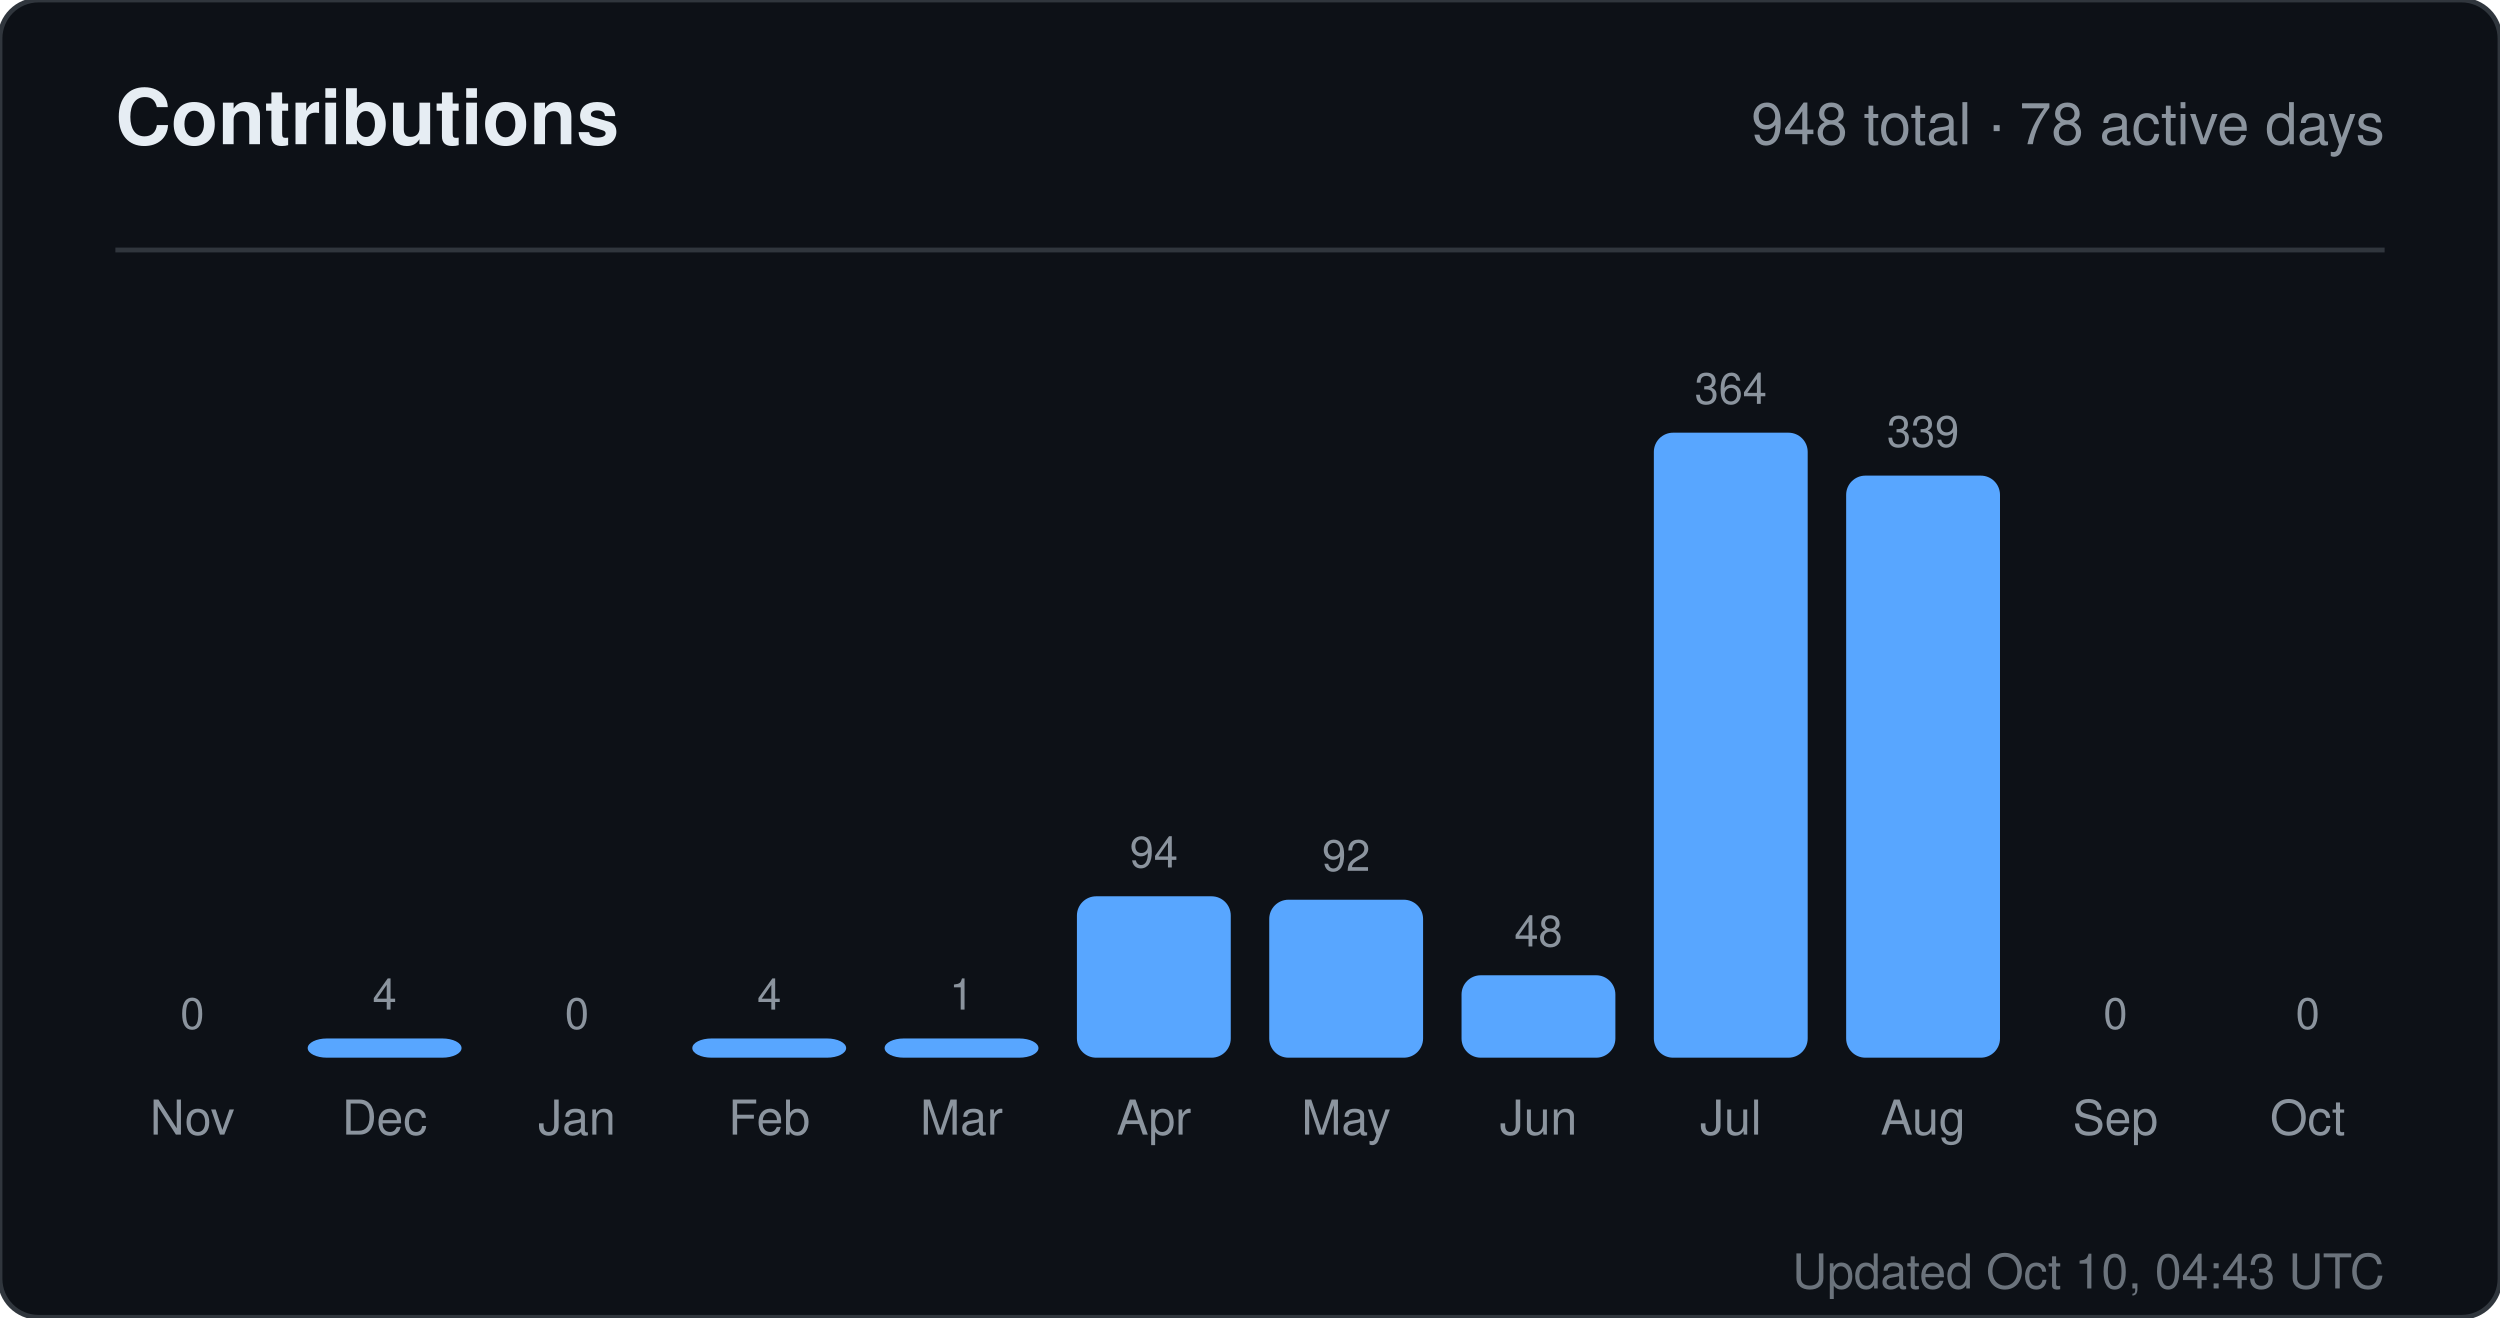
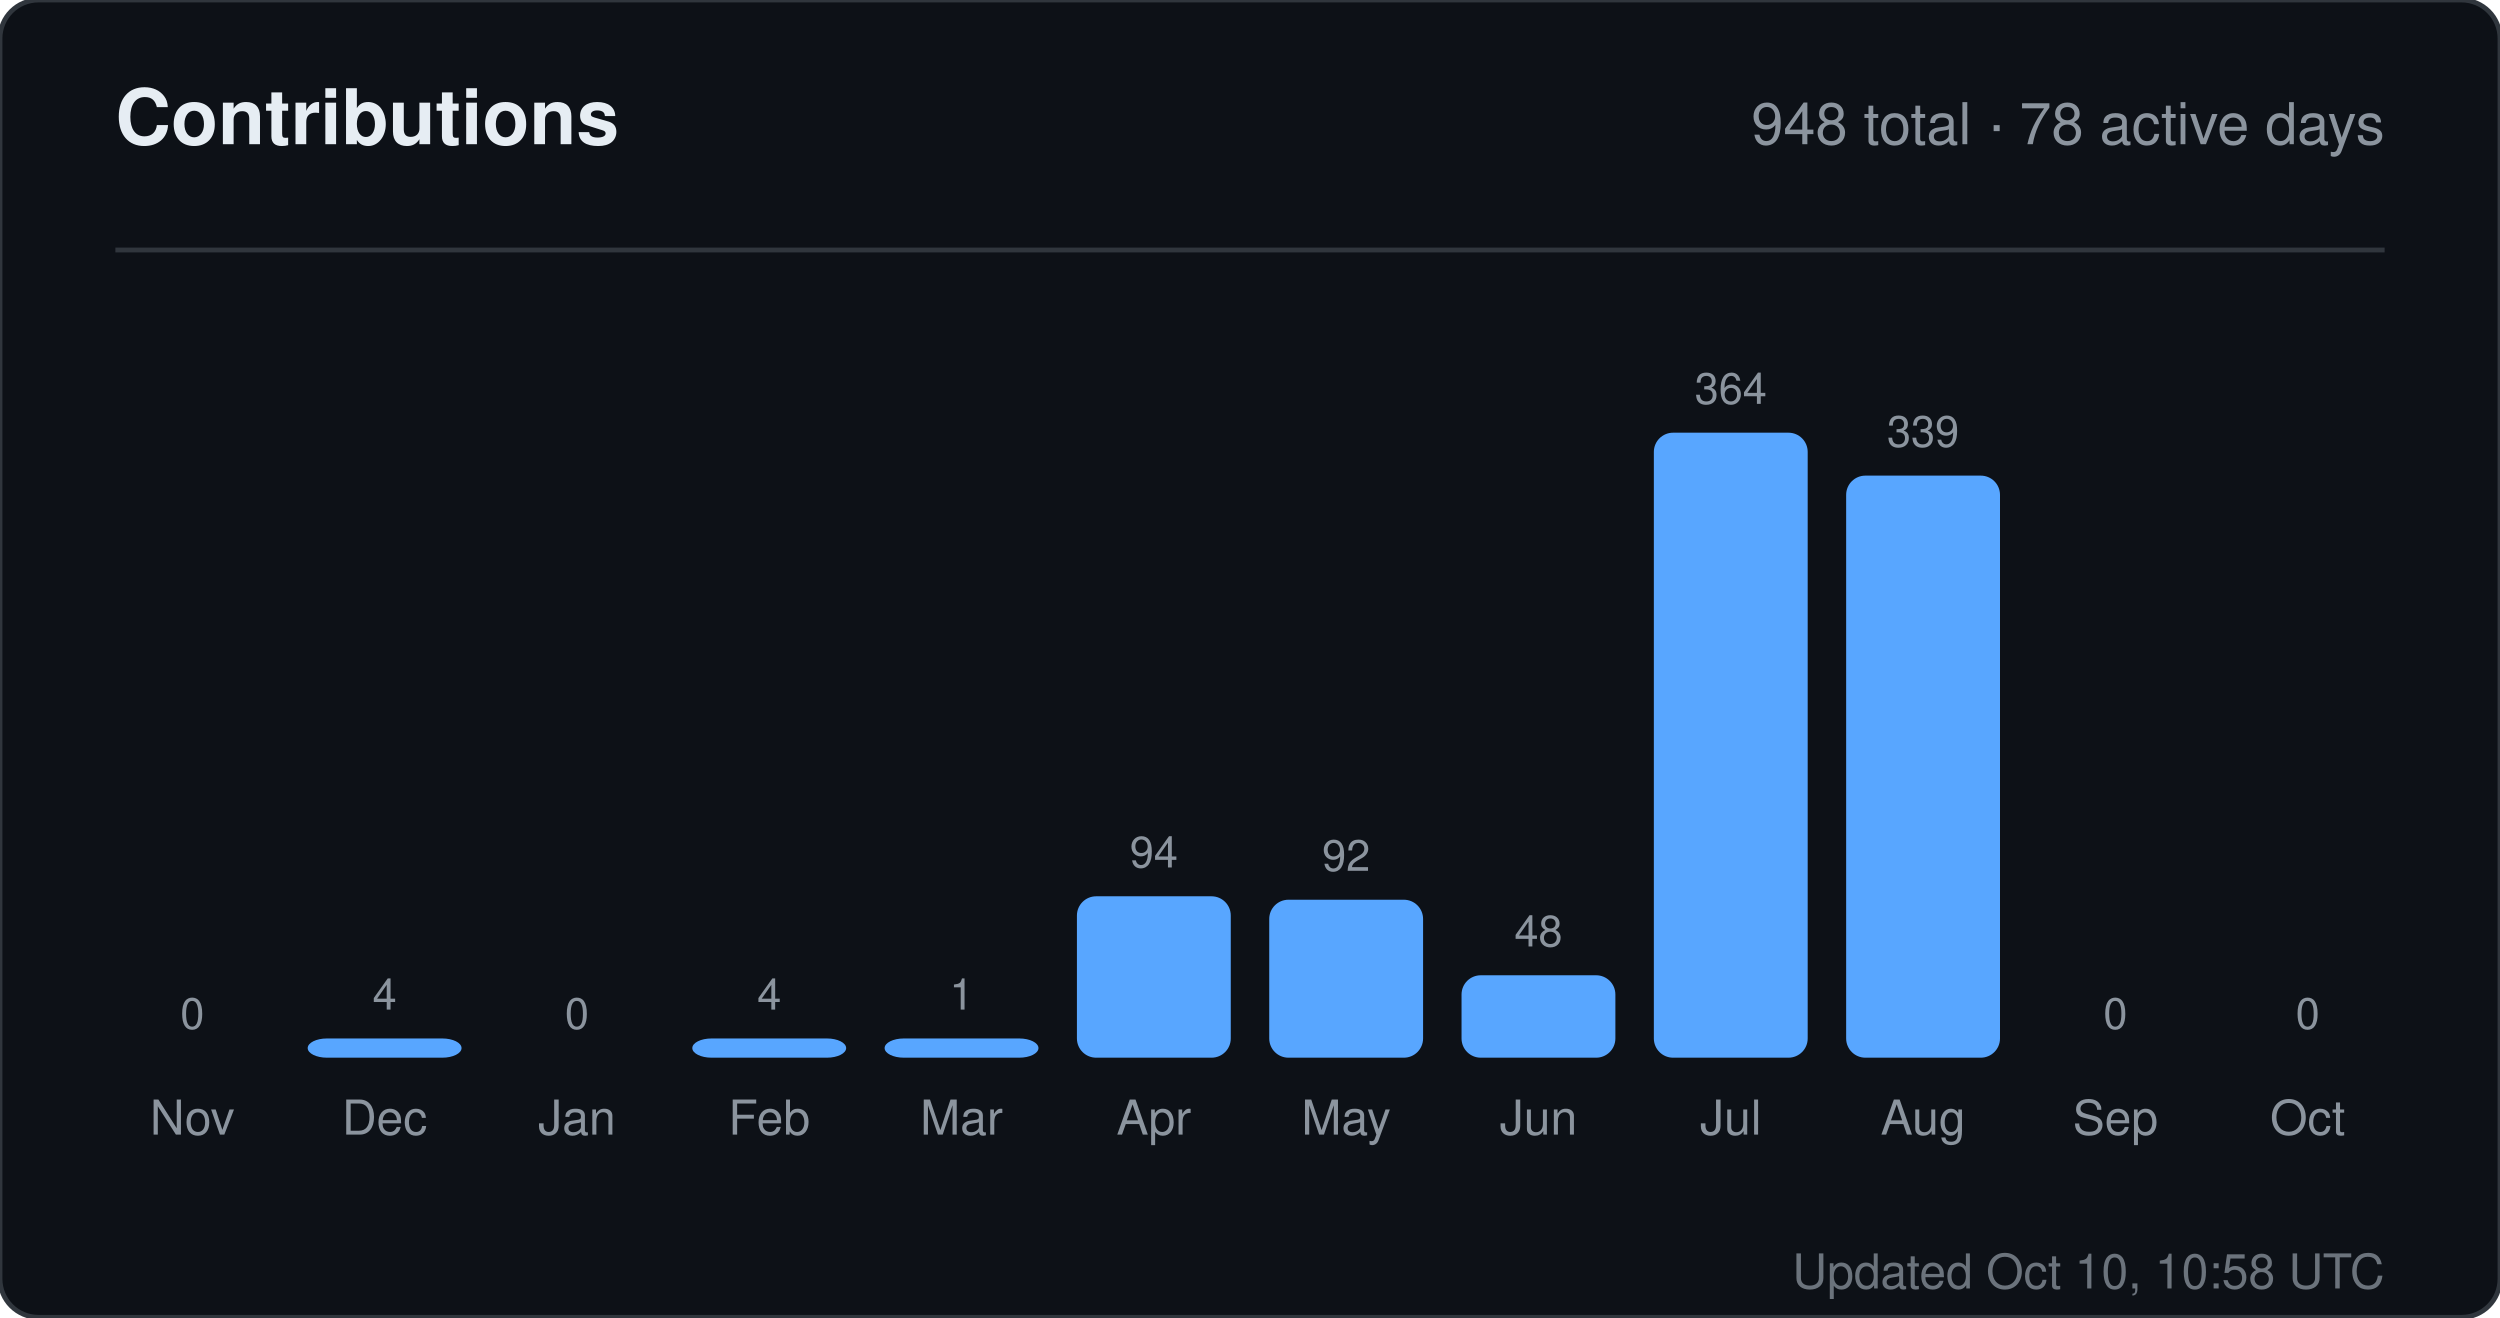
<svg xmlns="http://www.w3.org/2000/svg" width="520" height="274" viewBox="0 0 520 274" role="img" aria-label="Contributions for sandiirawan12">
  <rect width="520" height="274" rx="8" fill="#0d1117" stroke="#30363d" />
  <g font-family="-apple-system, BlinkMacSystemFont, Segoe UI, Helvetica, Arial, sans-serif">
    <text x="24" y="30" fill="#e6edf3" font-size="16" font-weight="700">Contributions</text>
    <text x="496" y="30" fill="#8b949e" font-size="12" text-anchor="end">948 total · 78 active days</text>
    <line x1="24" y1="52" x2="496" y2="52" stroke="#30363d" />
    <text x="40" y="214" fill="#8b949e" font-size="9" text-anchor="middle">0</text>
    <rect x="24" y="220" width="32" height="0" rx="4" fill="#58a6ff" />
    <text x="40" y="236" fill="#8b949e" font-size="10" text-anchor="middle">Nov</text>
    <text x="80" y="210" fill="#8b949e" font-size="9" text-anchor="middle">4</text>
    <rect x="64" y="216" width="32" height="4" rx="4" fill="#58a6ff" />
    <text x="80" y="236" fill="#8b949e" font-size="10" text-anchor="middle">Dec</text>
    <text x="120" y="214" fill="#8b949e" font-size="9" text-anchor="middle">0</text>
    <rect x="104" y="220" width="32" height="0" rx="4" fill="#58a6ff" />
    <text x="120" y="236" fill="#8b949e" font-size="10" text-anchor="middle">Jan</text>
    <text x="160" y="210" fill="#8b949e" font-size="9" text-anchor="middle">4</text>
    <rect x="144" y="216" width="32" height="4" rx="4" fill="#58a6ff" />
    <text x="160" y="236" fill="#8b949e" font-size="10" text-anchor="middle">Feb</text>
    <text x="200" y="210" fill="#8b949e" font-size="9" text-anchor="middle">1</text>
    <rect x="184" y="216" width="32" height="4" rx="4" fill="#58a6ff" />
    <text x="200" y="236" fill="#8b949e" font-size="10" text-anchor="middle">Mar</text>
    <text x="240" y="180.429" fill="#8b949e" font-size="9" text-anchor="middle">94</text>
    <rect x="224" y="186.429" width="32" height="33.571" rx="4" fill="#58a6ff" />
    <text x="240" y="236" fill="#8b949e" font-size="10" text-anchor="middle">Apr</text>
    <text x="280" y="181.143" fill="#8b949e" font-size="9" text-anchor="middle">92</text>
    <rect x="264" y="187.143" width="32" height="32.857" rx="4" fill="#58a6ff" />
    <text x="280" y="236" fill="#8b949e" font-size="10" text-anchor="middle">May</text>
    <text x="320" y="196.857" fill="#8b949e" font-size="9" text-anchor="middle">48</text>
    <rect x="304" y="202.857" width="32" height="17.143" rx="4" fill="#58a6ff" />
    <text x="320" y="236" fill="#8b949e" font-size="10" text-anchor="middle">Jun</text>
    <text x="360" y="84" fill="#8b949e" font-size="9" text-anchor="middle">364</text>
    <rect x="344" y="90" width="32" height="130" rx="4" fill="#58a6ff" />
    <text x="360" y="236" fill="#8b949e" font-size="10" text-anchor="middle">Jul</text>
    <text x="400" y="92.929" fill="#8b949e" font-size="9" text-anchor="middle">339</text>
    <rect x="384" y="98.929" width="32" height="121.071" rx="4" fill="#58a6ff" />
    <text x="400" y="236" fill="#8b949e" font-size="10" text-anchor="middle">Aug</text>
    <text x="440" y="214" fill="#8b949e" font-size="9" text-anchor="middle">0</text>
    <rect x="424" y="220" width="32" height="0" rx="4" fill="#58a6ff" />
    <text x="440" y="236" fill="#8b949e" font-size="10" text-anchor="middle">Sep</text>
    <text x="480" y="214" fill="#8b949e" font-size="9" text-anchor="middle">0</text>
    <rect x="464" y="220" width="32" height="0" rx="4" fill="#58a6ff" />
    <text x="480" y="236" fill="#8b949e" font-size="10" text-anchor="middle">Oct</text>
-     <text x="496" y="268" fill="#8b949e" font-size="10" text-anchor="end" opacity="0.75">Updated Oct 10, 04:43 UTC</text>
+     <text x="496" y="268" fill="#8b949e" font-size="10" text-anchor="end" opacity="0.75">Updated Oct 10, 10:58 UTC</text>
  </g>
</svg>
